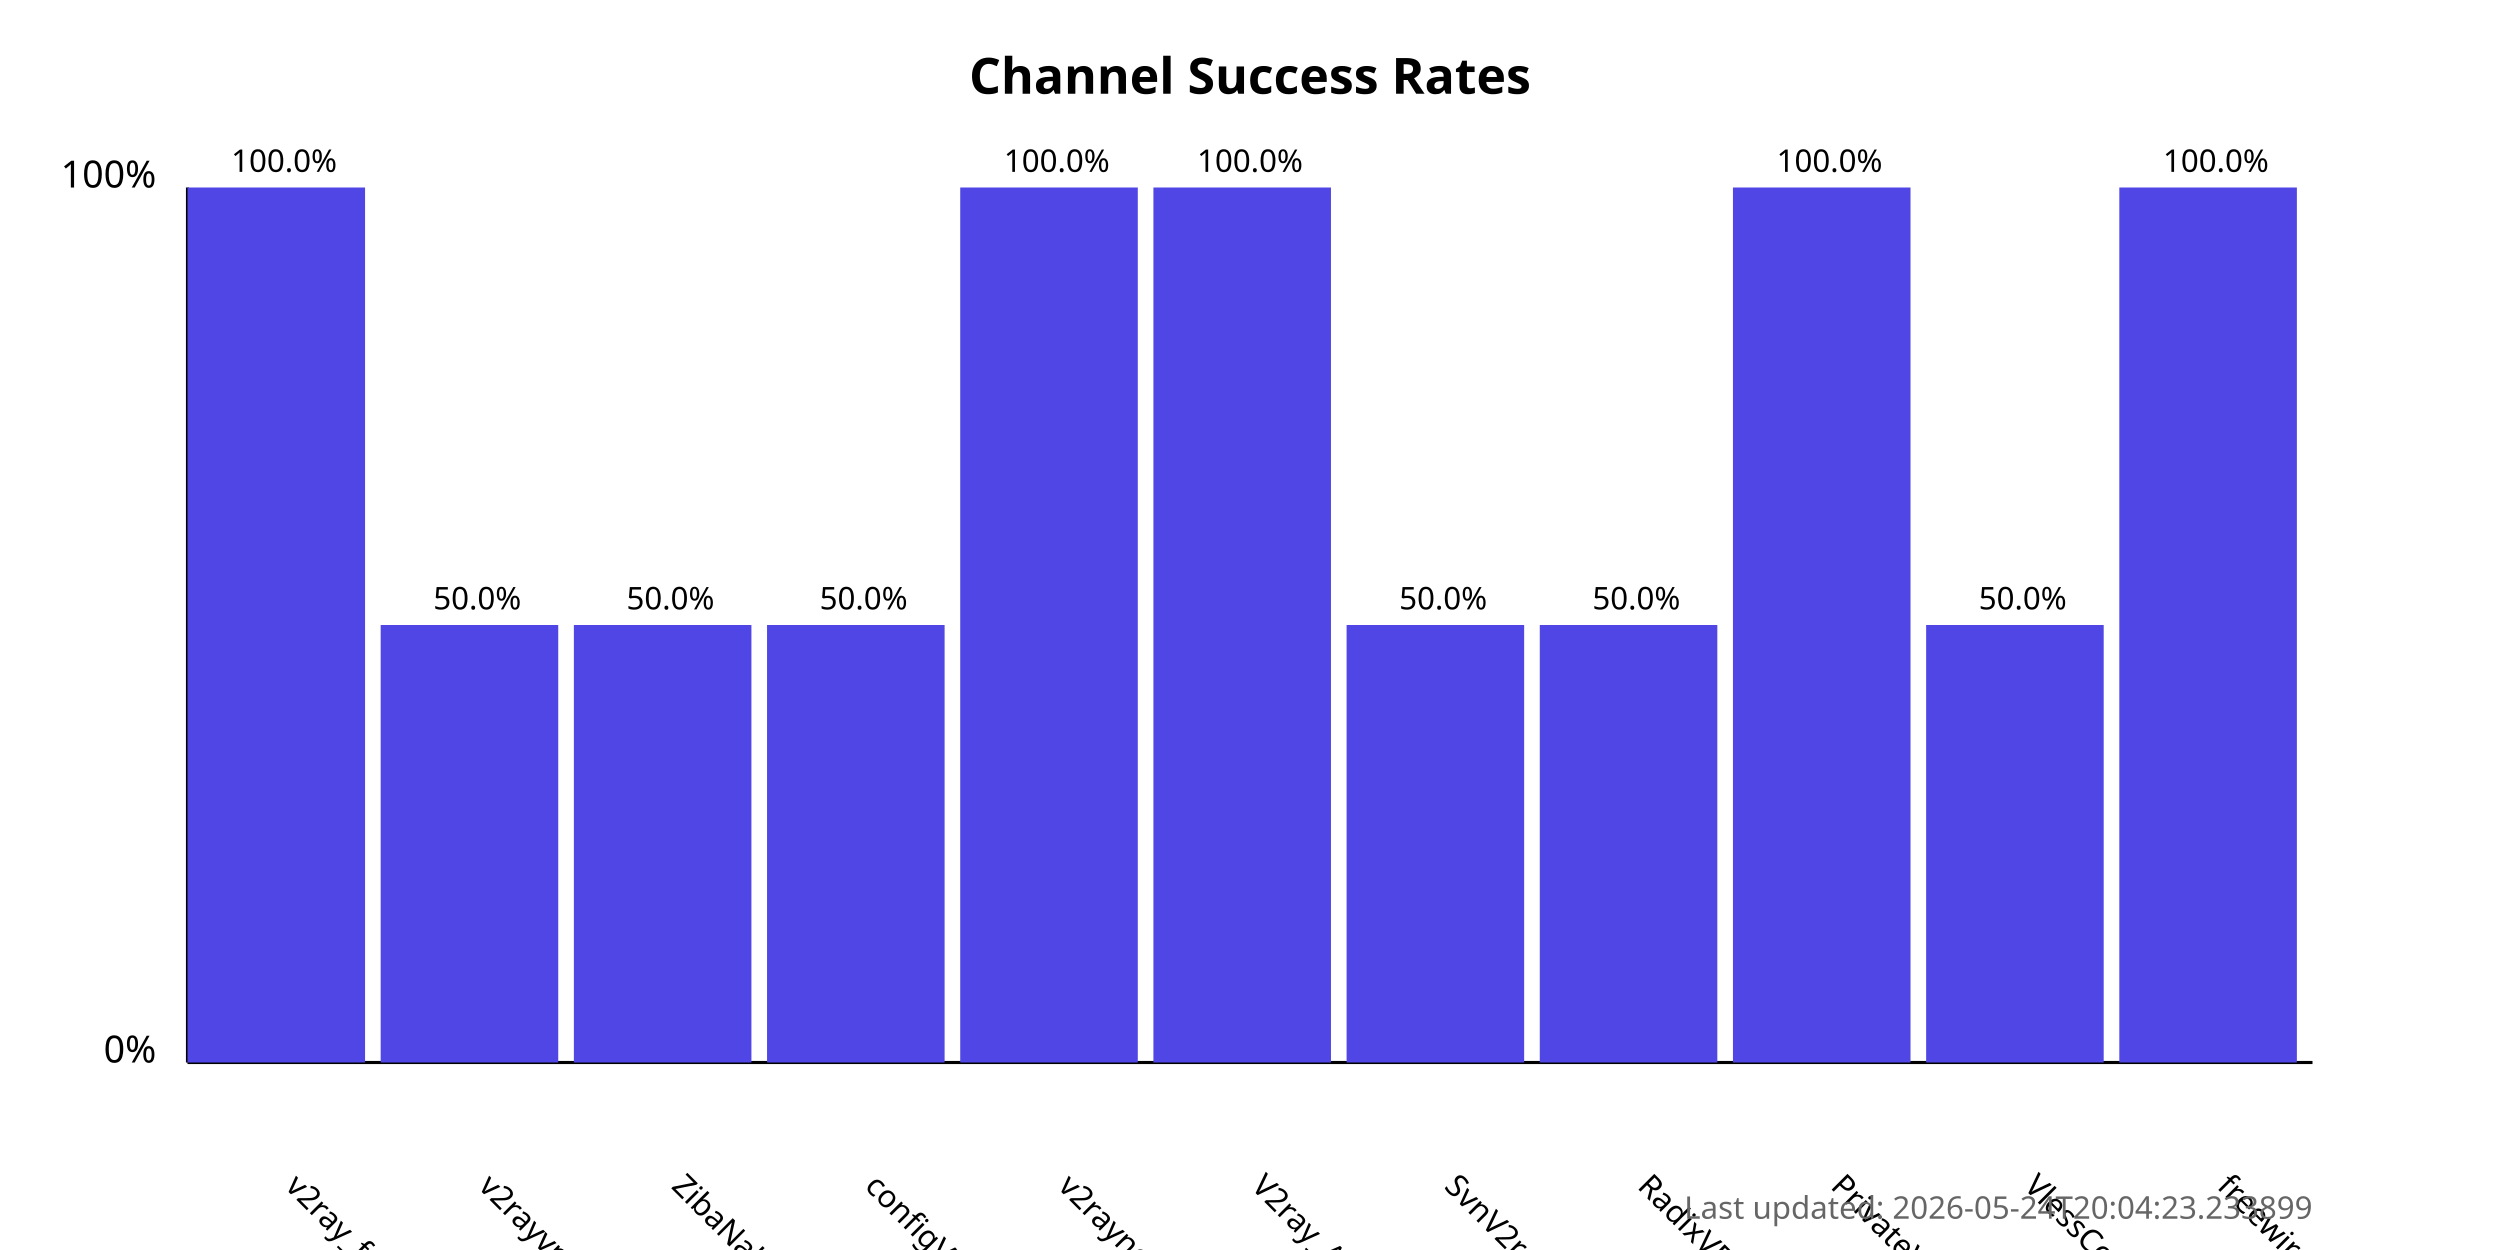
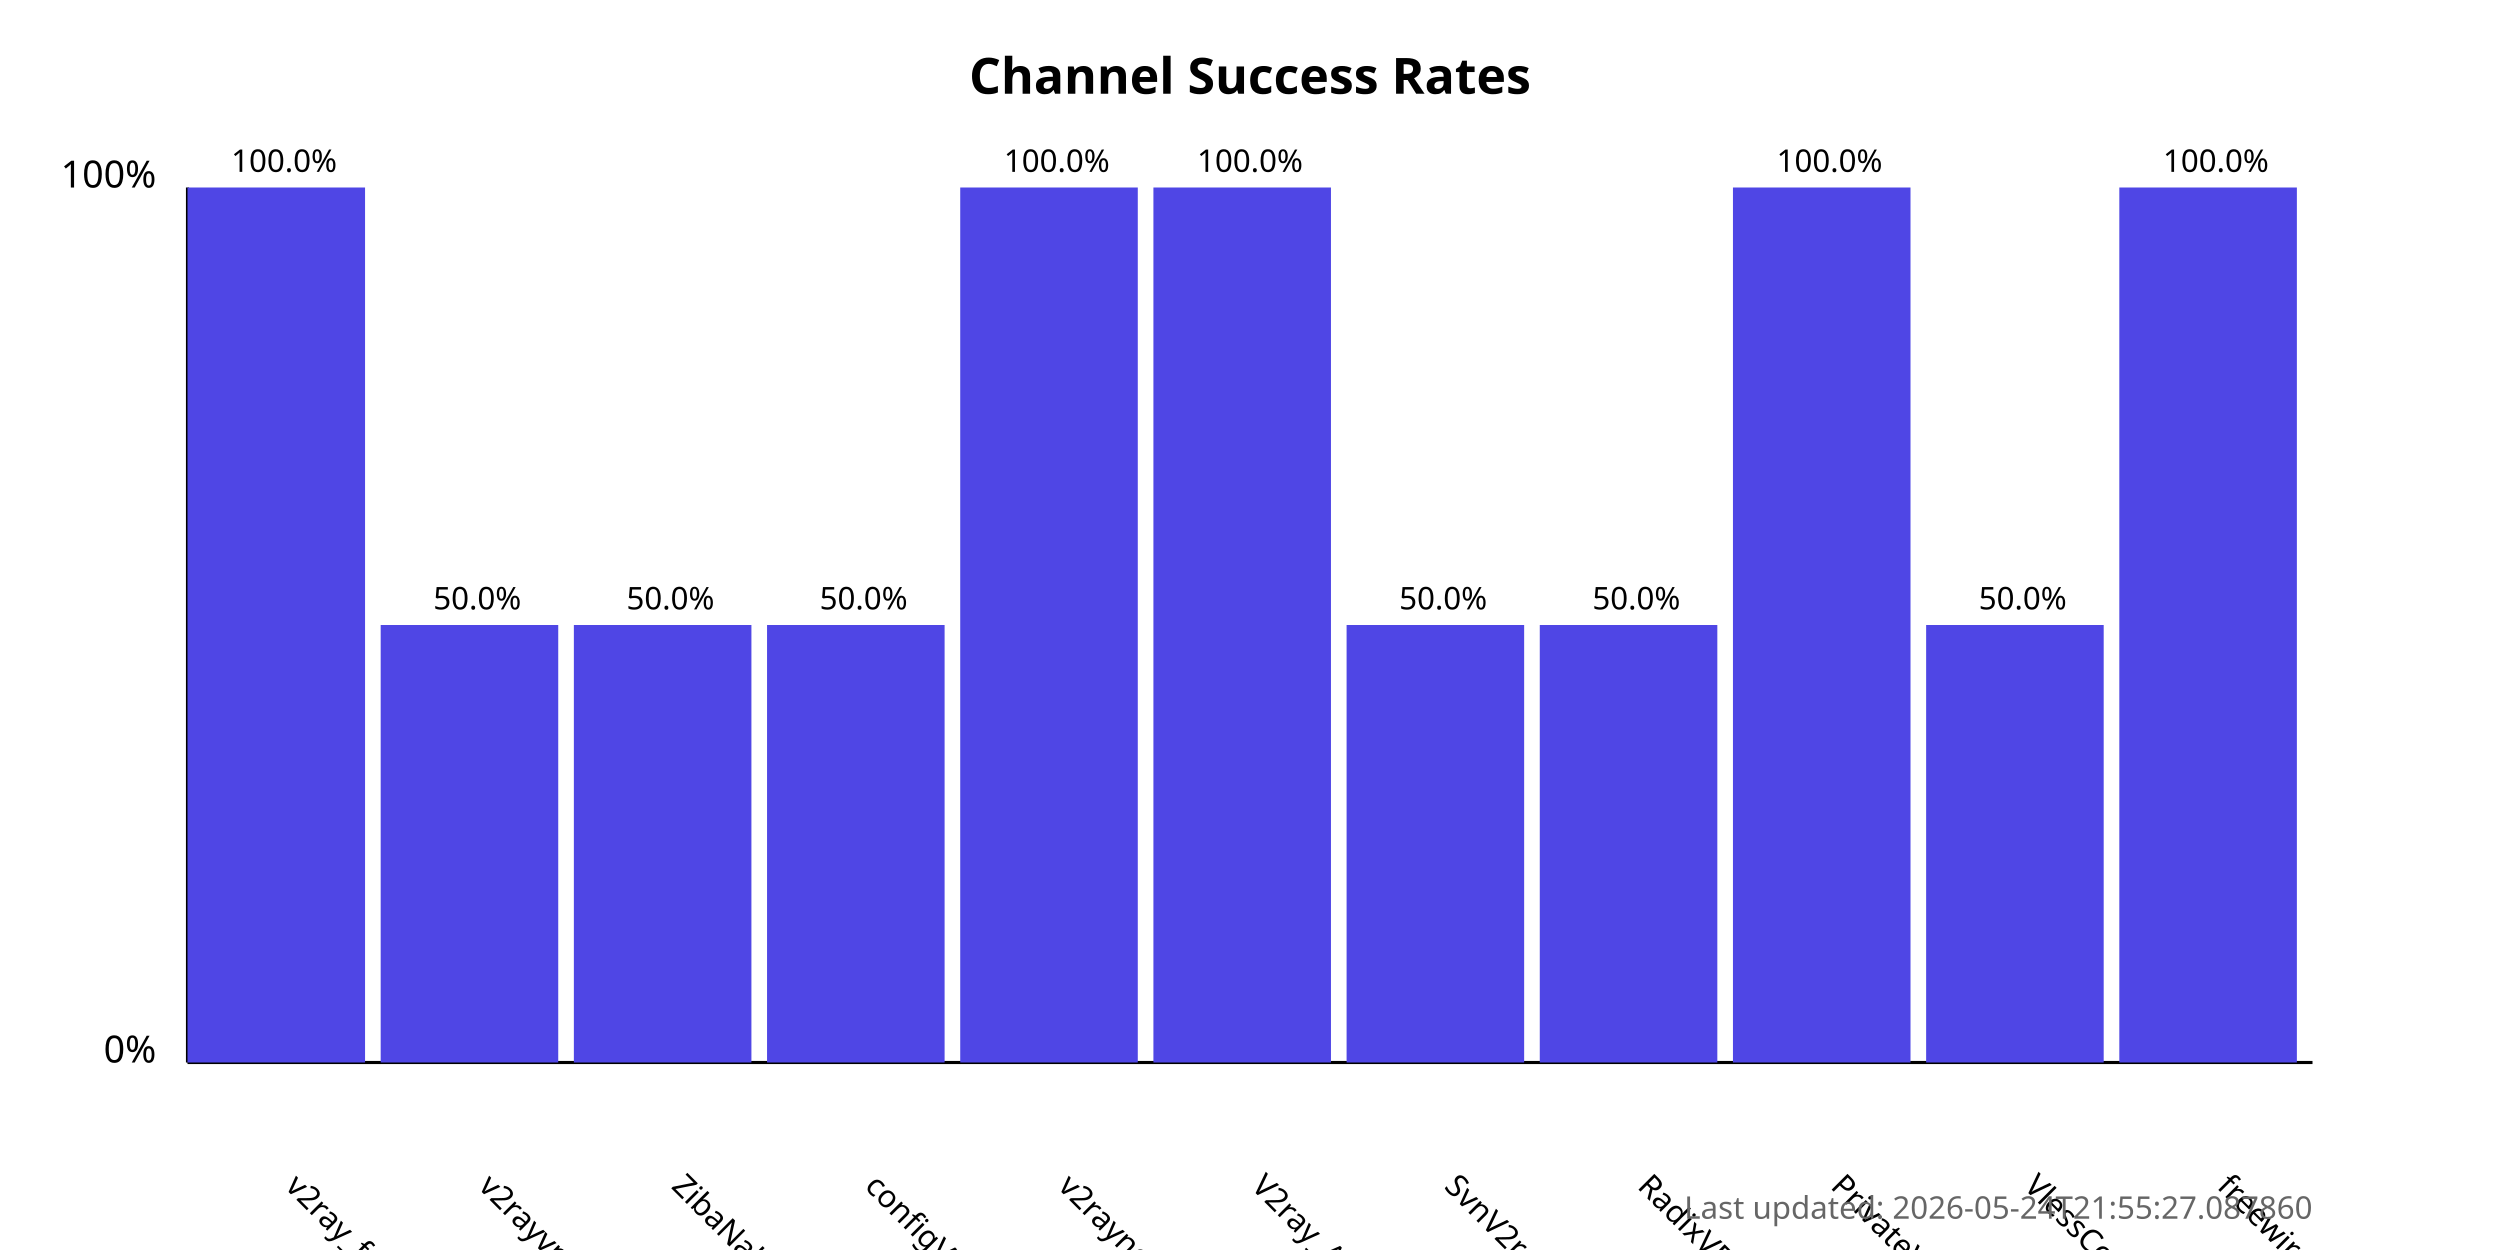
<svg xmlns="http://www.w3.org/2000/svg" width="800" height="400">
  <style>
            .chart-title { font: bold 16px sans-serif; }
            .axis-label { font: 12px sans-serif; }
            .tick-label { font: 10px sans-serif; }
            .bar { fill: #4f46e5; }
            .bar:hover { fill: #6366f1; }
            .timestamp { font: 10px sans-serif; fill: #666; }
        </style>
  <text x="400.0" y="30" text-anchor="middle" class="chart-title">
            Channel Success Rates
        </text>
  <line x1="60" y1="340" x2="60" y2="60" stroke="black" stroke-width="1" />
  <line x1="60" y1="340" x2="740" y2="340" stroke="black" stroke-width="1" />
  <text x="50" y="340" text-anchor="end" class="axis-label">0%</text>
  <text x="50" y="60" text-anchor="end" class="axis-label">100%</text>
  <g>
    <rect x="60" y="60.0" width="56.818" height="280.0" class="bar" />
    <text x="90.909" y="380" transform="rotate(45, 90.90909, 380)" text-anchor="start" class="tick-label">
                v2ray_free_conf
            </text>
    <text x="90.909" y="55.0" text-anchor="middle" class="tick-label">
                100.0%
            </text>
  </g>
  <g>
    <rect x="121.818" y="200.0" width="56.818" height="140.0" class="bar" />
    <text x="152.727" y="380" transform="rotate(45, 152.7273, 380)" text-anchor="start" class="tick-label">
                v2rayvpno
            </text>
    <text x="152.727" y="195.0" text-anchor="middle" class="tick-label">
                50.0%
            </text>
  </g>
  <g>
    <rect x="183.636" y="200.0" width="56.818" height="140.0" class="bar" />
    <text x="214.545" y="380" transform="rotate(45, 214.5455, 380)" text-anchor="start" class="tick-label">
                ZibaNabz
            </text>
    <text x="214.545" y="195.0" text-anchor="middle" class="tick-label">
                50.0%
            </text>
  </g>
  <g>
    <rect x="245.455" y="200.0" width="56.818" height="140.0" class="bar" />
    <text x="276.364" y="380" transform="rotate(45, 276.3636, 380)" text-anchor="start" class="tick-label">
                configV2rayForFree
            </text>
    <text x="276.364" y="195.0" text-anchor="middle" class="tick-label">
                50.0%
            </text>
  </g>
  <g>
    <rect x="307.273" y="60.0" width="56.818" height="280.0" class="bar" />
    <text x="338.182" y="380" transform="rotate(45, 338.1818, 380)" text-anchor="start" class="tick-label">
                v2rayngvpn
            </text>
    <text x="338.182" y="55.0" text-anchor="middle" class="tick-label">
                100.0%
            </text>
  </g>
  <g>
    <rect x="369.091" y="60.0" width="56.818" height="280.0" class="bar" />
    <text x="400.0" y="380" transform="rotate(45, 400.0, 380)" text-anchor="start" class="tick-label">
                V2ray_Alpha
            </text>
    <text x="400.0" y="55.0" text-anchor="middle" class="tick-label">
                100.0%
            </text>
  </g>
  <g>
    <rect x="430.909" y="200.0" width="56.818" height="140.0" class="bar" />
    <text x="461.818" y="380" transform="rotate(45, 461.8182, 380)" text-anchor="start" class="tick-label">
                SvnV2ray
            </text>
    <text x="461.818" y="195.0" text-anchor="middle" class="tick-label">
                50.0%
            </text>
  </g>
  <g>
    <rect x="492.727" y="200.0" width="56.818" height="140.0" class="bar" />
    <text x="523.636" y="380" transform="rotate(45, 523.6364, 380)" text-anchor="start" class="tick-label">
                RadixVPN
            </text>
    <text x="523.636" y="195.0" text-anchor="middle" class="tick-label">
                50.0%
            </text>
  </g>
  <g>
    <rect x="554.545" y="60.0" width="56.818" height="280.0" class="bar" />
    <text x="585.455" y="380" transform="rotate(45, 585.4545, 380)" text-anchor="start" class="tick-label">
                PrivateVPNs
            </text>
    <text x="585.455" y="55.0" text-anchor="middle" class="tick-label">
                100.0%
            </text>
  </g>
  <g>
    <rect x="616.364" y="200.0" width="56.818" height="140.0" class="bar" />
    <text x="647.273" y="380" transform="rotate(45, 647.2727, 380)" text-anchor="start" class="tick-label">
                VlessConfig
            </text>
    <text x="647.273" y="195.0" text-anchor="middle" class="tick-label">
                50.0%
            </text>
  </g>
  <g>
    <rect x="678.182" y="60.0" width="56.818" height="280.0" class="bar" />
    <text x="709.091" y="380" transform="rotate(45, 709.0909, 380)" text-anchor="start" class="tick-label">
                freewireguard
            </text>
    <text x="709.091" y="55.0" text-anchor="middle" class="tick-label">
                100.0%
            </text>
  </g>
  <text x="740" y="390" text-anchor="end" class="timestamp">
-             Last updated: 2026-05-24T20:04:23.233899
+             Last updated: 2026-05-24T21:55:27.087860
        </text>
</svg>
